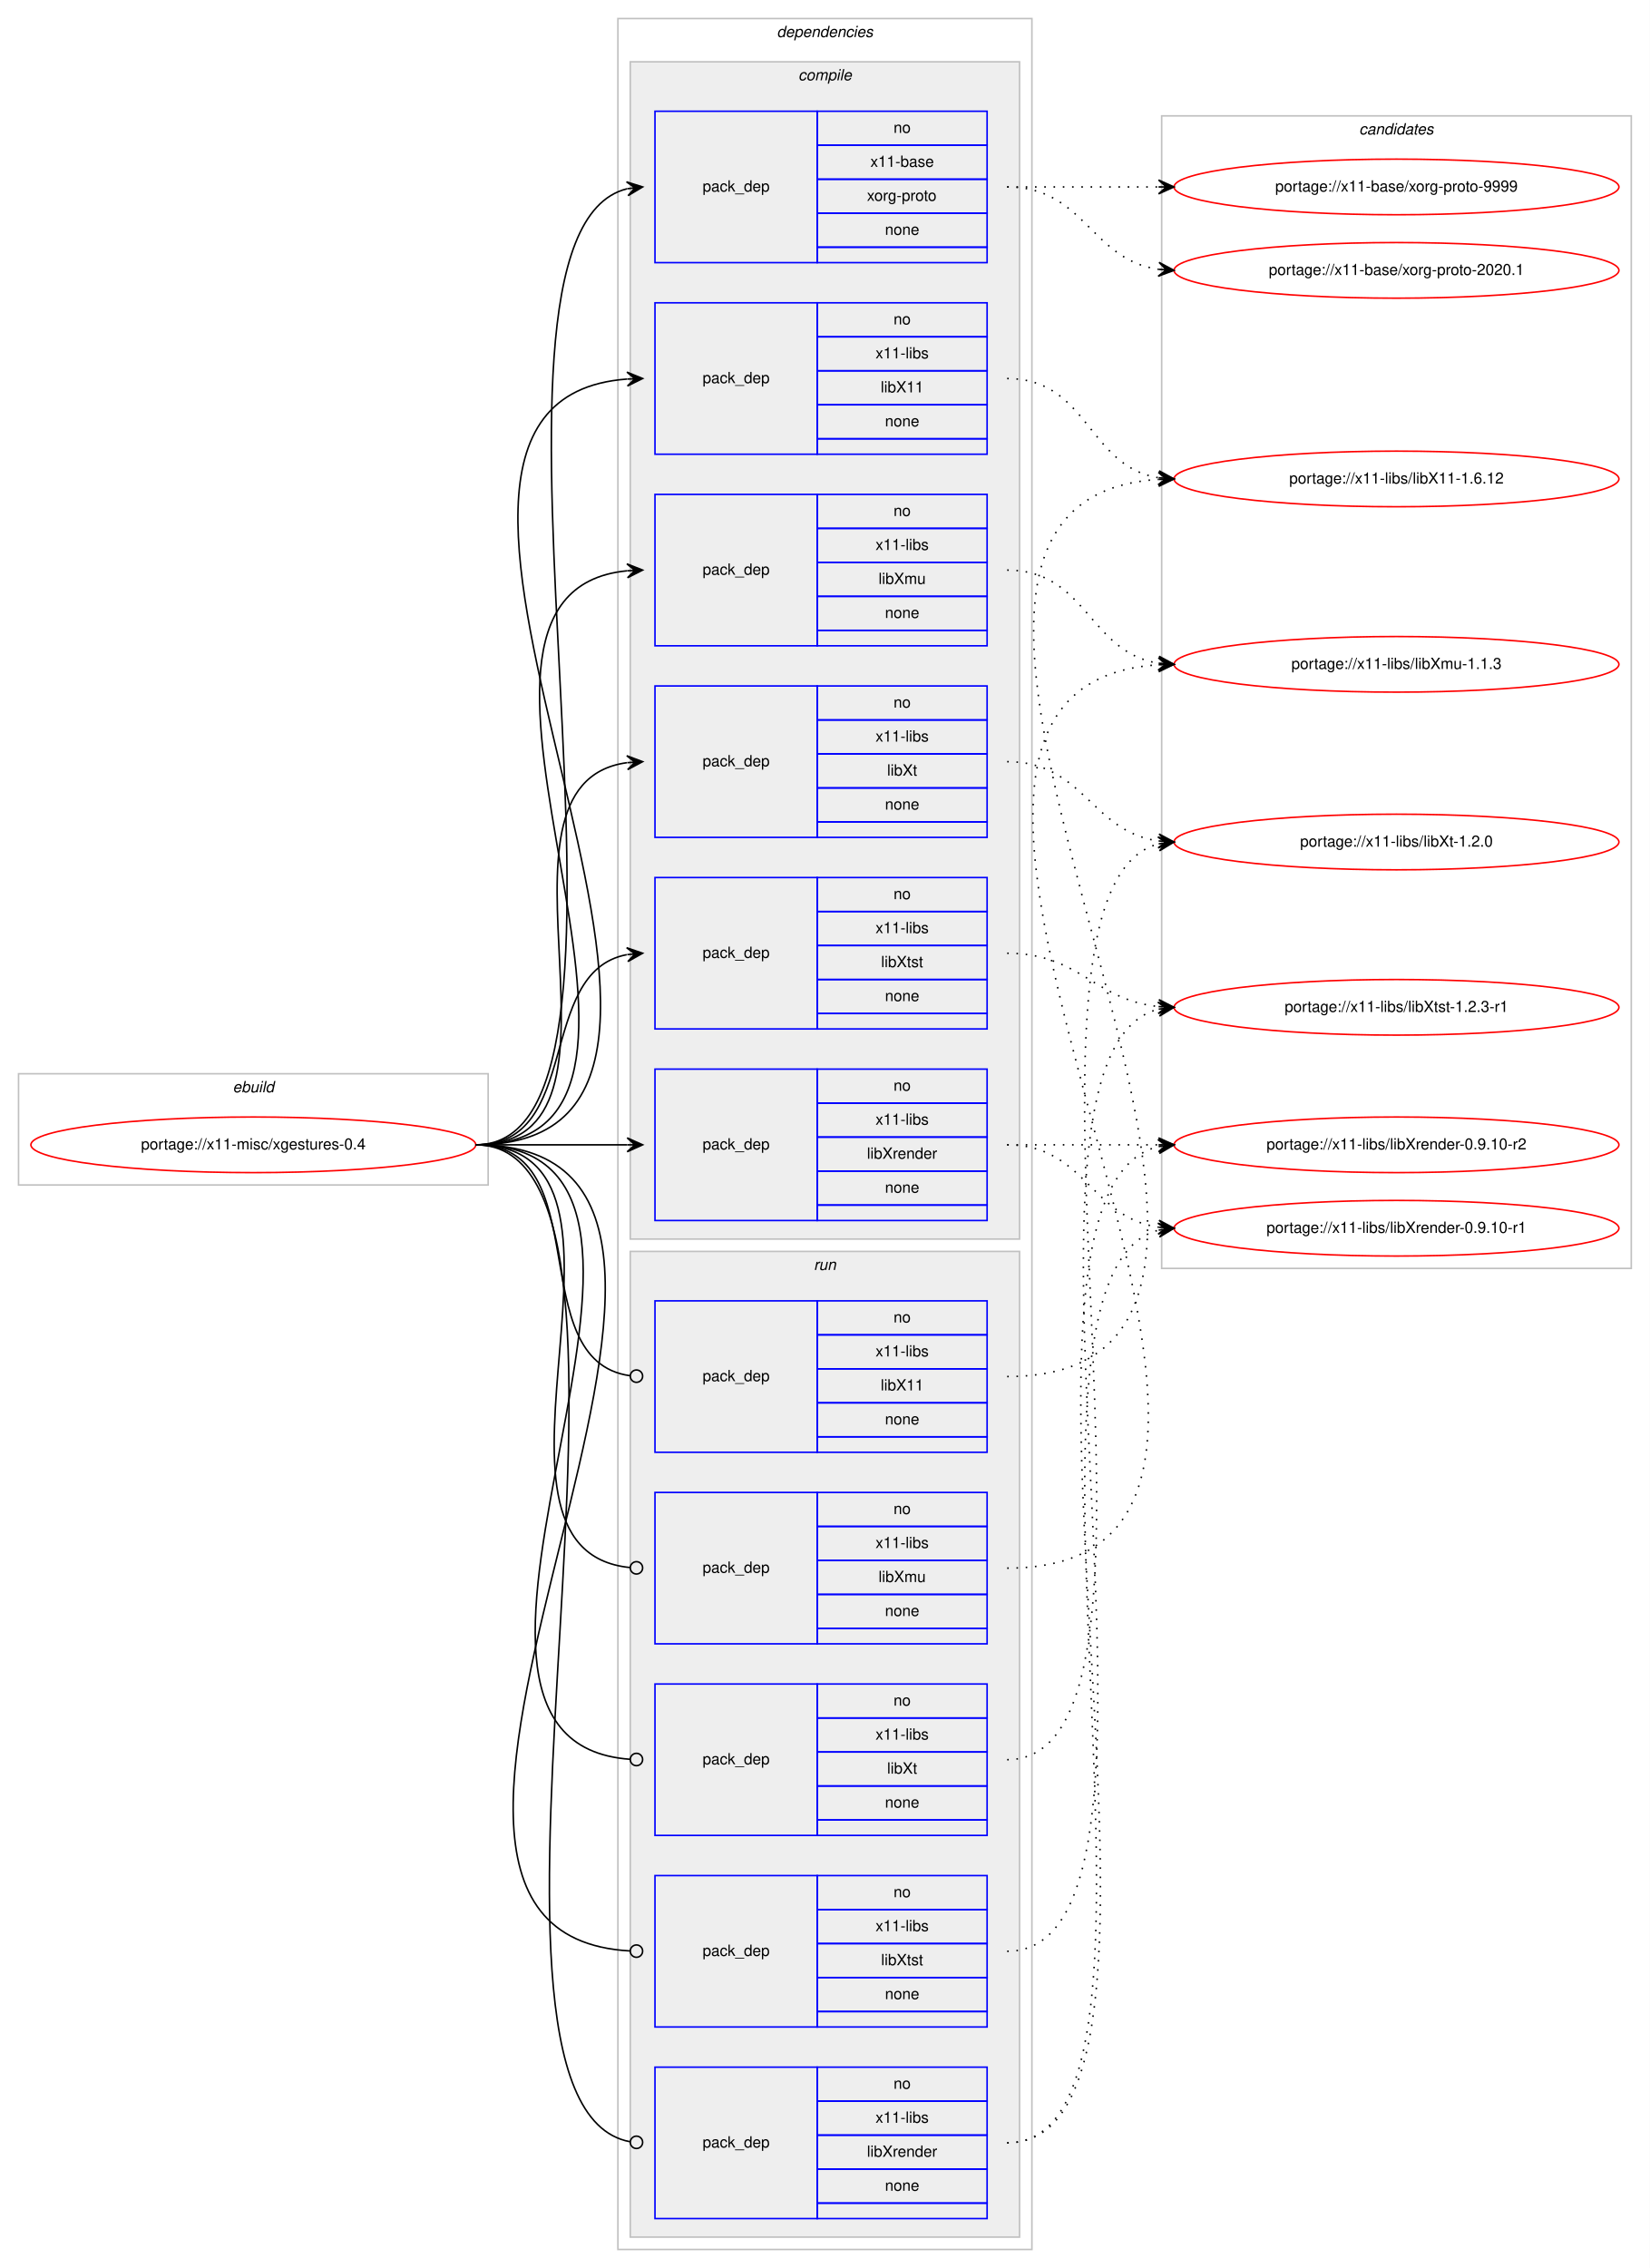
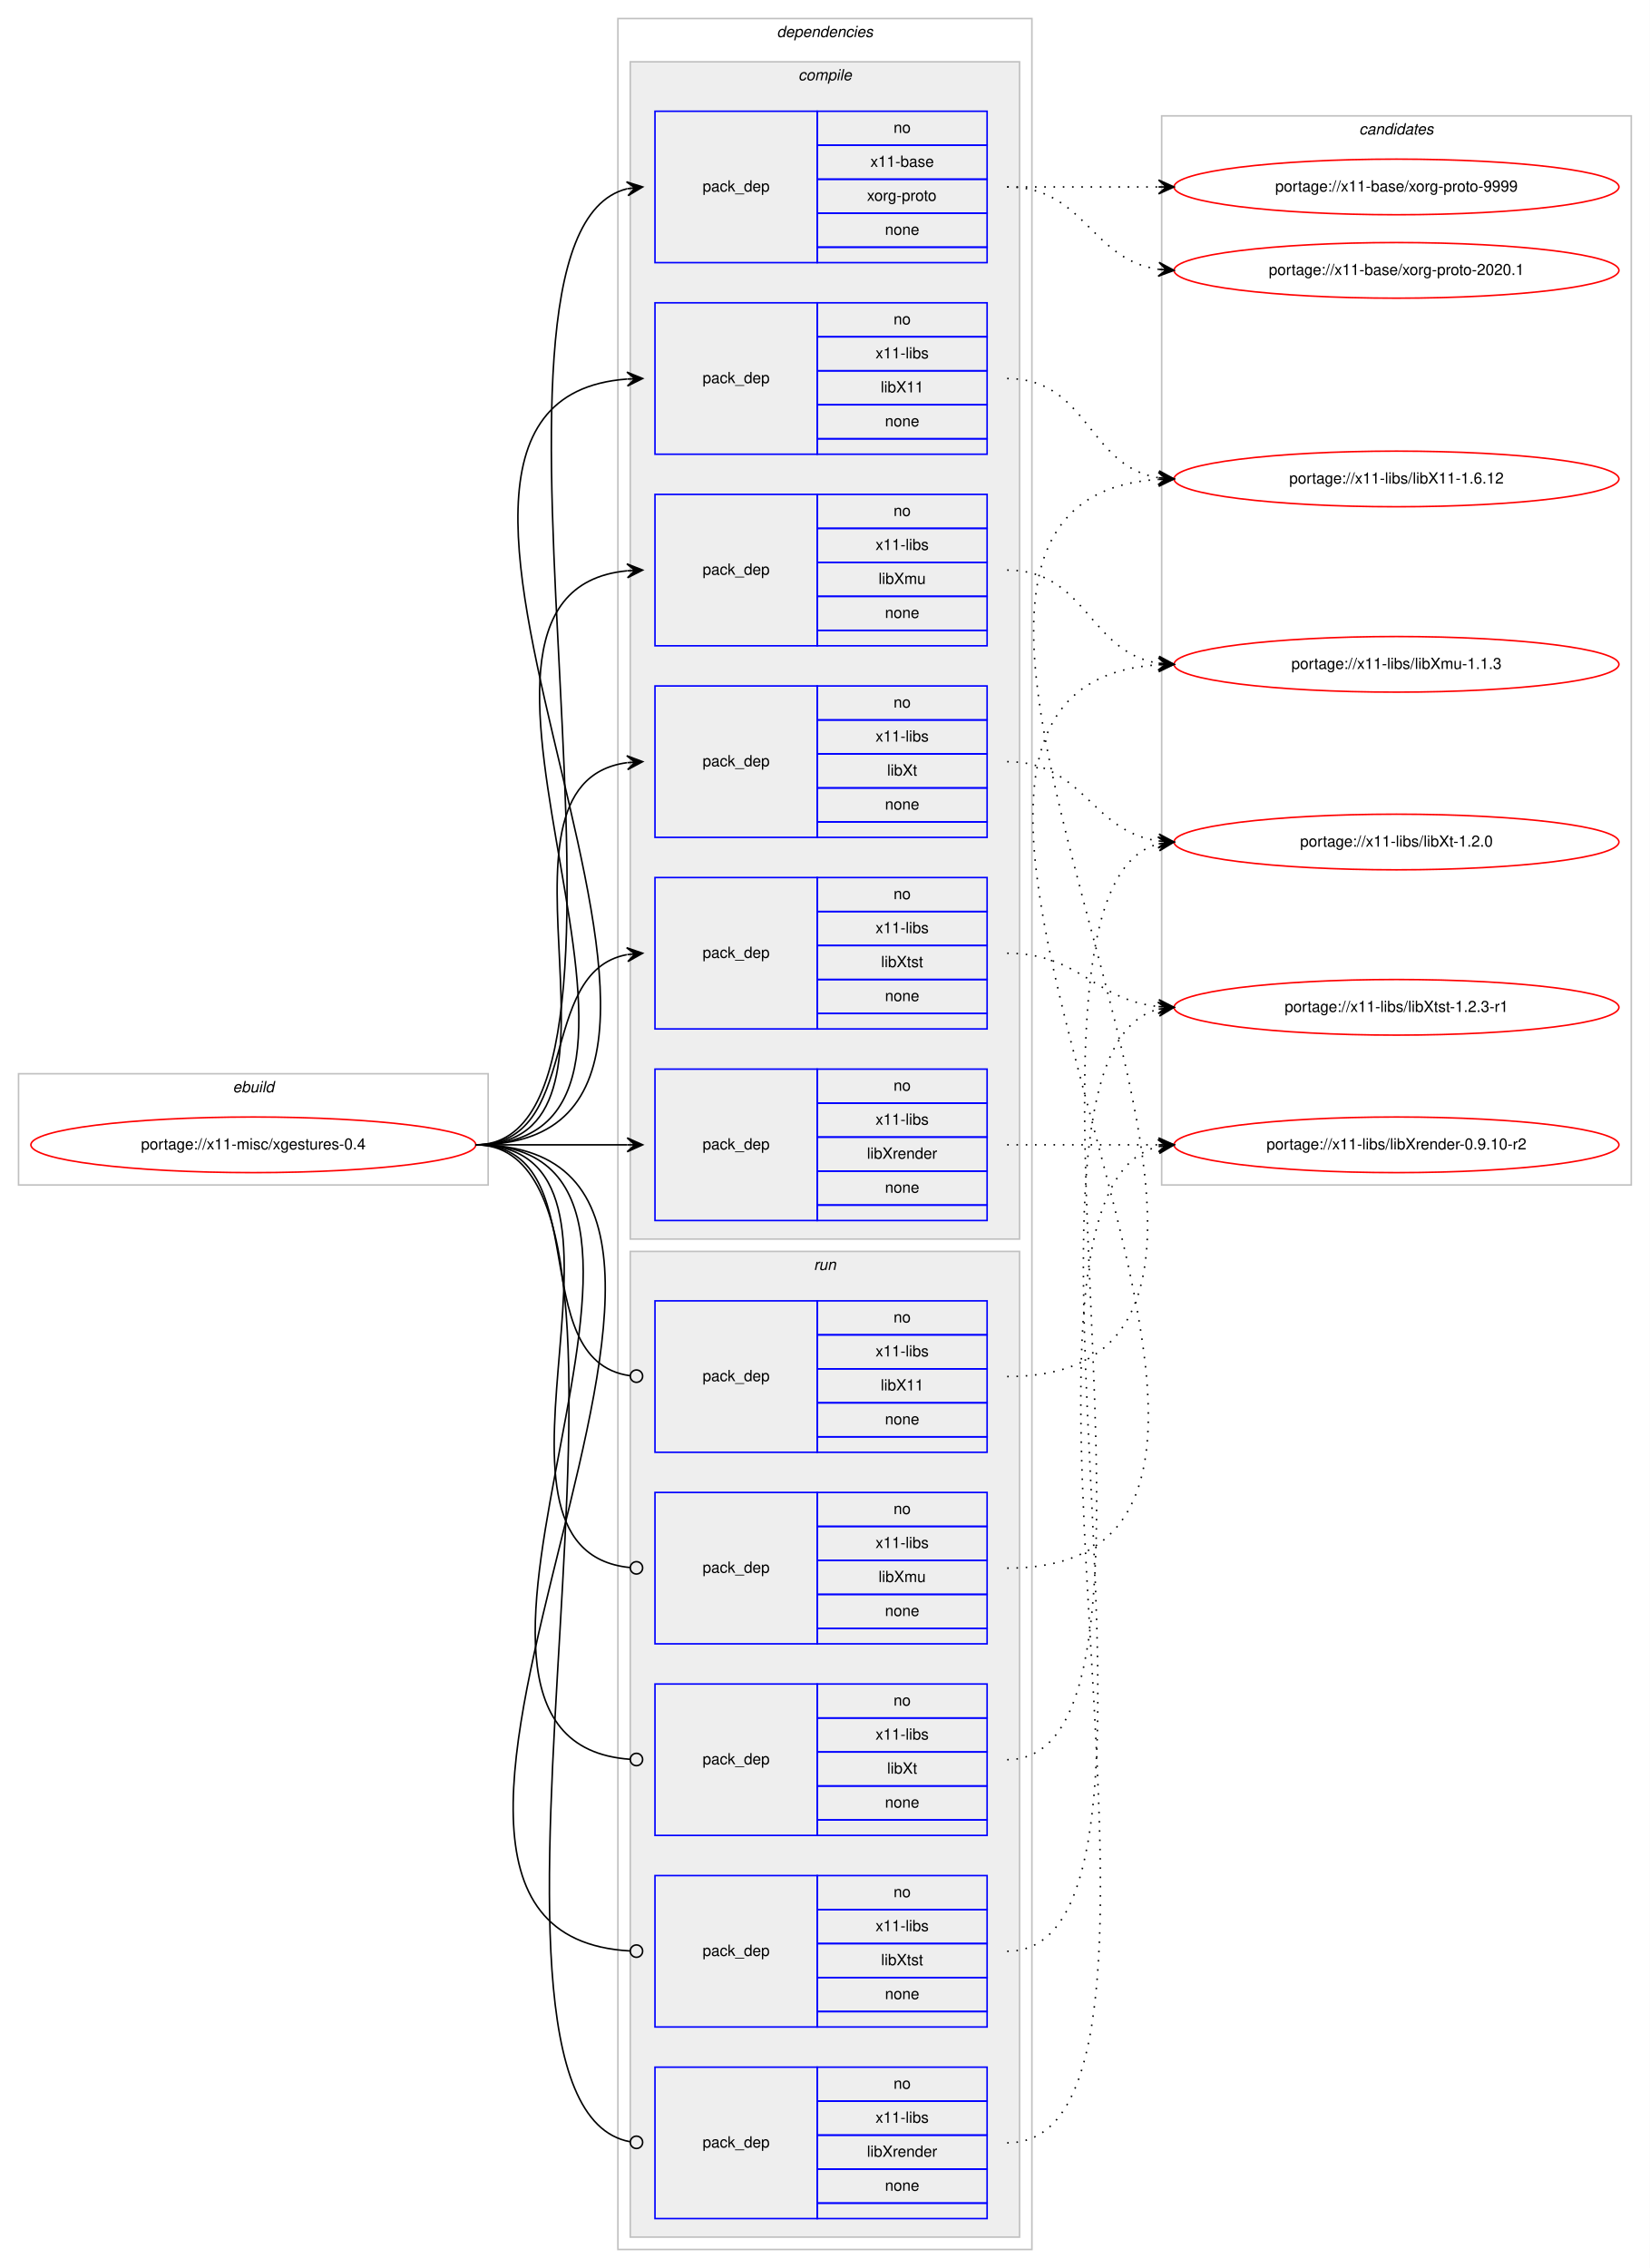
<svg xmlns="http://www.w3.org/2000/svg" xmlns:xlink="http://www.w3.org/1999/xlink" width="1068pt" height="1468pt" viewBox="0.00 0.00 1068.00 1468.00">
  <g id="graph0" class="graph" transform="scale(1 1) rotate(0) translate(4 1464)">
    <polygon fill="#ffffff" stroke="transparent" points="-4,4 -4,-1464 1064,-1464 1064,4 -4,4" />
    <g id="clust1" class="cluster">
      <polygon fill="none" stroke="#c0c0c0" points="8,-697 8,-769 312,-769 312,-697 8,-697" />
      <text text-anchor="start" x="146.663" y="-757" font-family="Helvetica,sans-Serif" font-style="italic" font-size="10.00" fill="#000000">ebuild</text>
    </g>
    <g id="clust2" class="cluster">
      <polygon fill="none" stroke="#c0c0c0" points="396,-8 396,-1452 664,-1452 664,-8 396,-8" />
      <text text-anchor="start" x="498.875" y="-1440" font-family="Helvetica,sans-Serif" font-style="italic" font-size="10.00" fill="#000000">dependencies</text>
    </g>
    <g id="clust3" class="cluster">
      <polygon fill="#eeeeee" stroke="#c0c0c0" points="404,-662 404,-1424 656,-1424 656,-662 404,-662" />
      <text text-anchor="start" x="512.778" y="-1412" font-family="Helvetica,sans-Serif" font-style="italic" font-size="10.00" fill="#000000">compile</text>
    </g>
    <g id="clust11" class="cluster">
      <polygon fill="#eeeeee" stroke="#c0c0c0" points="404,-16 404,-654 656,-654 656,-16 404,-16" />
      <text text-anchor="start" x="522.777" y="-642" font-family="Helvetica,sans-Serif" font-style="italic" font-size="10.00" fill="#000000">run</text>
    </g>
    <g id="clust17" class="cluster">
-       <polygon fill="none" stroke="#c0c0c0" points="748,-643 748,-1389 1052,-1389 1052,-643 748,-643" />
+       <polygon fill="none" stroke="#c0c0c0" points="748,-697 748,-1389 1052,-1389 1052,-697 748,-697" />
      <text text-anchor="start" x="875.824" y="-1377" font-family="Helvetica,sans-Serif" font-style="italic" font-size="10.00" fill="#000000">candidates</text>
    </g>
    <g id="node1" class="node">
      <g id="a_node1">
        <a xlink:href="../x11-misc/xgestures-0.4.svg" xlink:title="portage://x11-misc/xgestures-0.4">
          <ellipse fill="none" stroke="#ff0000" cx="160" cy="-723" rx="144" ry="18" />
          <text text-anchor="middle" x="160" y="-720" font-family="Helvetica,sans-Serif" font-size="10.00" fill="#000000">portage://x11-misc/xgestures-0.4</text>
        </a>
      </g>
    </g>
    <g id="node2" class="node">
      <polygon fill="none" stroke="#0000ff" points="420,-1294 420,-1392 525,-1392 525,-1294 420,-1294" />
      <text text-anchor="start" x="450.823" y="-1340" font-family="Helvetica,sans-Serif" font-size="10.00" fill="#000000">pack_dep</text>
      <polygon fill="none" stroke="#0000ff" points="525,-1370 525,-1392 635,-1392 635,-1370 525,-1370" />
      <text text-anchor="start" x="574.441" y="-1378" font-family="Helvetica,sans-Serif" font-size="10.00" fill="#000000">no</text>
      <polygon fill="none" stroke="#0000ff" points="525,-1348 525,-1370 635,-1370 635,-1348 525,-1348" />
      <text text-anchor="start" x="559.438" y="-1356" font-family="Helvetica,sans-Serif" font-size="10.00" fill="#000000">x11-base</text>
      <polygon fill="none" stroke="#0000ff" points="525,-1326 525,-1348 635,-1348 635,-1326 525,-1326" />
      <text text-anchor="start" x="557.22" y="-1334" font-family="Helvetica,sans-Serif" font-size="10.00" fill="#000000">xorg-proto</text>
      <polygon fill="none" stroke="#0000ff" points="525,-1304 525,-1326 635,-1326 635,-1304 525,-1304" />
      <text text-anchor="start" x="568.882" y="-1312" font-family="Helvetica,sans-Serif" font-size="10.00" fill="#000000">none</text>
      <polygon fill="none" stroke="#0000ff" points="525,-1294 525,-1304 635,-1304 635,-1294 525,-1294" />
    </g>
    <g id="edge1" class="edge">
      <path fill="none" stroke="#000000" d="M304,-723C440.301,-723 280.666,-1311.915 401.94,-1341.821" />
      <polygon fill="#000000" stroke="#000000" points="412,-1343 401.544,-1346.306 407.034,-1342.418 402.068,-1341.836 402.068,-1341.836 402.068,-1341.836 407.034,-1342.418 402.592,-1337.367 412,-1343 412,-1343" />
    </g>
    <g id="node3" class="node">
      <polygon fill="none" stroke="#0000ff" points="420,-1170 420,-1268 525,-1268 525,-1170 420,-1170" />
      <text text-anchor="start" x="450.823" y="-1216" font-family="Helvetica,sans-Serif" font-size="10.00" fill="#000000">pack_dep</text>
      <polygon fill="none" stroke="#0000ff" points="525,-1246 525,-1268 635,-1268 635,-1246 525,-1246" />
      <text text-anchor="start" x="574.441" y="-1254" font-family="Helvetica,sans-Serif" font-size="10.00" fill="#000000">no</text>
      <polygon fill="none" stroke="#0000ff" points="525,-1224 525,-1246 635,-1246 635,-1224 525,-1224" />
      <text text-anchor="start" x="562.778" y="-1232" font-family="Helvetica,sans-Serif" font-size="10.00" fill="#000000">x11-libs</text>
      <polygon fill="none" stroke="#0000ff" points="525,-1202 525,-1224 635,-1224 635,-1202 525,-1202" />
      <text text-anchor="start" x="566.108" y="-1210" font-family="Helvetica,sans-Serif" font-size="10.00" fill="#000000">libX11</text>
      <polygon fill="none" stroke="#0000ff" points="525,-1180 525,-1202 635,-1202 635,-1180 525,-1180" />
      <text text-anchor="start" x="568.882" y="-1188" font-family="Helvetica,sans-Serif" font-size="10.00" fill="#000000">none</text>
      <polygon fill="none" stroke="#0000ff" points="525,-1170 525,-1180 635,-1180 635,-1170 525,-1170" />
    </g>
    <g id="edge2" class="edge">
      <path fill="none" stroke="#000000" d="M304,-723C526.085,-723 196.977,-1203.621 401.837,-1218.64" />
      <polygon fill="#000000" stroke="#000000" points="412,-1219 401.847,-1223.144 407.003,-1218.823 402.006,-1218.646 402.006,-1218.646 402.006,-1218.646 407.003,-1218.823 402.165,-1214.149 412,-1219 412,-1219" />
    </g>
    <g id="node4" class="node">
      <polygon fill="none" stroke="#0000ff" points="420,-1046 420,-1144 525,-1144 525,-1046 420,-1046" />
      <text text-anchor="start" x="450.823" y="-1092" font-family="Helvetica,sans-Serif" font-size="10.00" fill="#000000">pack_dep</text>
      <polygon fill="none" stroke="#0000ff" points="525,-1122 525,-1144 635,-1144 635,-1122 525,-1122" />
      <text text-anchor="start" x="574.441" y="-1130" font-family="Helvetica,sans-Serif" font-size="10.00" fill="#000000">no</text>
      <polygon fill="none" stroke="#0000ff" points="525,-1100 525,-1122 635,-1122 635,-1100 525,-1100" />
      <text text-anchor="start" x="562.778" y="-1108" font-family="Helvetica,sans-Serif" font-size="10.00" fill="#000000">x11-libs</text>
      <polygon fill="none" stroke="#0000ff" points="525,-1078 525,-1100 635,-1100 635,-1078 525,-1078" />
      <text text-anchor="start" x="564.723" y="-1086" font-family="Helvetica,sans-Serif" font-size="10.00" fill="#000000">libXmu</text>
      <polygon fill="none" stroke="#0000ff" points="525,-1056 525,-1078 635,-1078 635,-1056 525,-1056" />
      <text text-anchor="start" x="568.882" y="-1064" font-family="Helvetica,sans-Serif" font-size="10.00" fill="#000000">none</text>
      <polygon fill="none" stroke="#0000ff" points="525,-1046 525,-1056 635,-1056 635,-1046 525,-1046" />
    </g>
    <g id="edge3" class="edge">
      <path fill="none" stroke="#000000" d="M304,-723C472.63,-723 249.361,-1079.899 401.916,-1094.537" />
      <polygon fill="#000000" stroke="#000000" points="412,-1095 401.804,-1099.036 407.005,-1094.771 402.01,-1094.541 402.01,-1094.541 402.01,-1094.541 407.005,-1094.771 402.217,-1090.046 412,-1095 412,-1095" />
    </g>
    <g id="node5" class="node">
      <polygon fill="none" stroke="#0000ff" points="420,-674 420,-772 525,-772 525,-674 420,-674" />
      <text text-anchor="start" x="450.823" y="-720" font-family="Helvetica,sans-Serif" font-size="10.00" fill="#000000">pack_dep</text>
      <polygon fill="none" stroke="#0000ff" points="525,-750 525,-772 635,-772 635,-750 525,-750" />
      <text text-anchor="start" x="574.441" y="-758" font-family="Helvetica,sans-Serif" font-size="10.00" fill="#000000">no</text>
      <polygon fill="none" stroke="#0000ff" points="525,-728 525,-750 635,-750 635,-728 525,-728" />
      <text text-anchor="start" x="562.778" y="-736" font-family="Helvetica,sans-Serif" font-size="10.00" fill="#000000">x11-libs</text>
      <polygon fill="none" stroke="#0000ff" points="525,-706 525,-728 635,-728 635,-706 525,-706" />
      <text text-anchor="start" x="557.22" y="-714" font-family="Helvetica,sans-Serif" font-size="10.00" fill="#000000">libXrender</text>
      <polygon fill="none" stroke="#0000ff" points="525,-684 525,-706 635,-706 635,-684 525,-684" />
      <text text-anchor="start" x="568.882" y="-692" font-family="Helvetica,sans-Serif" font-size="10.00" fill="#000000">none</text>
      <polygon fill="none" stroke="#0000ff" points="525,-674 525,-684 635,-684 635,-674 525,-674" />
    </g>
    <g id="edge4" class="edge">
      <path fill="none" stroke="#000000" d="M304,-723C348.438,-723 362.02,-723 401.878,-723" />
      <polygon fill="#000000" stroke="#000000" points="412,-723 402,-727.5 407,-723 402,-723 402,-723 402,-723 407,-723 402,-718.5 412,-723 412,-723" />
    </g>
    <g id="node6" class="node">
      <polygon fill="none" stroke="#0000ff" points="420,-922 420,-1020 525,-1020 525,-922 420,-922" />
      <text text-anchor="start" x="450.823" y="-968" font-family="Helvetica,sans-Serif" font-size="10.00" fill="#000000">pack_dep</text>
      <polygon fill="none" stroke="#0000ff" points="525,-998 525,-1020 635,-1020 635,-998 525,-998" />
      <text text-anchor="start" x="574.441" y="-1006" font-family="Helvetica,sans-Serif" font-size="10.00" fill="#000000">no</text>
      <polygon fill="none" stroke="#0000ff" points="525,-976 525,-998 635,-998 635,-976 525,-976" />
      <text text-anchor="start" x="562.778" y="-984" font-family="Helvetica,sans-Serif" font-size="10.00" fill="#000000">x11-libs</text>
      <polygon fill="none" stroke="#0000ff" points="525,-954 525,-976 635,-976 635,-954 525,-954" />
      <text text-anchor="start" x="570.278" y="-962" font-family="Helvetica,sans-Serif" font-size="10.00" fill="#000000">libXt</text>
      <polygon fill="none" stroke="#0000ff" points="525,-932 525,-954 635,-954 635,-932 525,-932" />
      <text text-anchor="start" x="568.882" y="-940" font-family="Helvetica,sans-Serif" font-size="10.00" fill="#000000">none</text>
      <polygon fill="none" stroke="#0000ff" points="525,-922 525,-932 635,-932 635,-922 525,-922" />
    </g>
    <g id="edge5" class="edge">
      <path fill="none" stroke="#000000" d="M304,-723C420.581,-723 299.567,-956.212 401.762,-970.332" />
      <polygon fill="#000000" stroke="#000000" points="412,-971 401.728,-974.839 407.011,-970.674 402.021,-970.349 402.021,-970.349 402.021,-970.349 407.011,-970.674 402.314,-965.858 412,-971 412,-971" />
    </g>
    <g id="node7" class="node">
      <polygon fill="none" stroke="#0000ff" points="420,-798 420,-896 525,-896 525,-798 420,-798" />
      <text text-anchor="start" x="450.823" y="-844" font-family="Helvetica,sans-Serif" font-size="10.00" fill="#000000">pack_dep</text>
      <polygon fill="none" stroke="#0000ff" points="525,-874 525,-896 635,-896 635,-874 525,-874" />
      <text text-anchor="start" x="574.441" y="-882" font-family="Helvetica,sans-Serif" font-size="10.00" fill="#000000">no</text>
      <polygon fill="none" stroke="#0000ff" points="525,-852 525,-874 635,-874 635,-852 525,-852" />
      <text text-anchor="start" x="562.778" y="-860" font-family="Helvetica,sans-Serif" font-size="10.00" fill="#000000">x11-libs</text>
      <polygon fill="none" stroke="#0000ff" points="525,-830 525,-852 635,-852 635,-830 525,-830" />
      <text text-anchor="start" x="566.388" y="-838" font-family="Helvetica,sans-Serif" font-size="10.00" fill="#000000">libXtst</text>
      <polygon fill="none" stroke="#0000ff" points="525,-808 525,-830 635,-830 635,-808 525,-808" />
      <text text-anchor="start" x="568.882" y="-816" font-family="Helvetica,sans-Serif" font-size="10.00" fill="#000000">none</text>
      <polygon fill="none" stroke="#0000ff" points="525,-798 525,-808 635,-808 635,-798 525,-798" />
    </g>
    <g id="edge6" class="edge">
      <path fill="none" stroke="#000000" d="M304,-723C373.373,-723 342.506,-834.726 401.698,-846.073" />
      <polygon fill="#000000" stroke="#000000" points="412,-847 401.637,-850.586 407.02,-846.552 402.04,-846.104 402.04,-846.104 402.04,-846.104 407.02,-846.552 402.443,-841.622 412,-847 412,-847" />
    </g>
    <g id="node8" class="node">
      <polygon fill="none" stroke="#0000ff" points="420,-524 420,-622 525,-622 525,-524 420,-524" />
      <text text-anchor="start" x="450.823" y="-570" font-family="Helvetica,sans-Serif" font-size="10.00" fill="#000000">pack_dep</text>
      <polygon fill="none" stroke="#0000ff" points="525,-600 525,-622 635,-622 635,-600 525,-600" />
      <text text-anchor="start" x="574.441" y="-608" font-family="Helvetica,sans-Serif" font-size="10.00" fill="#000000">no</text>
      <polygon fill="none" stroke="#0000ff" points="525,-578 525,-600 635,-600 635,-578 525,-578" />
      <text text-anchor="start" x="562.778" y="-586" font-family="Helvetica,sans-Serif" font-size="10.00" fill="#000000">x11-libs</text>
      <polygon fill="none" stroke="#0000ff" points="525,-556 525,-578 635,-578 635,-556 525,-556" />
      <text text-anchor="start" x="566.108" y="-564" font-family="Helvetica,sans-Serif" font-size="10.00" fill="#000000">libX11</text>
      <polygon fill="none" stroke="#0000ff" points="525,-534 525,-556 635,-556 635,-534 525,-534" />
      <text text-anchor="start" x="568.882" y="-542" font-family="Helvetica,sans-Serif" font-size="10.00" fill="#000000">none</text>
      <polygon fill="none" stroke="#0000ff" points="525,-524 525,-534 635,-534 635,-524 525,-524" />
    </g>
    <g id="edge7" class="edge">
      <path fill="none" stroke="#000000" d="M304,-723C383.261,-723 333.638,-583.361 403.837,-573.543" />
      <ellipse fill="none" stroke="#000000" cx="408.009" cy="-573.266" rx="4" ry="4" />
    </g>
    <g id="node9" class="node">
      <polygon fill="none" stroke="#0000ff" points="420,-400 420,-498 525,-498 525,-400 420,-400" />
      <text text-anchor="start" x="450.823" y="-446" font-family="Helvetica,sans-Serif" font-size="10.00" fill="#000000">pack_dep</text>
      <polygon fill="none" stroke="#0000ff" points="525,-476 525,-498 635,-498 635,-476 525,-476" />
      <text text-anchor="start" x="574.441" y="-484" font-family="Helvetica,sans-Serif" font-size="10.00" fill="#000000">no</text>
      <polygon fill="none" stroke="#0000ff" points="525,-454 525,-476 635,-476 635,-454 525,-454" />
      <text text-anchor="start" x="562.778" y="-462" font-family="Helvetica,sans-Serif" font-size="10.00" fill="#000000">x11-libs</text>
      <polygon fill="none" stroke="#0000ff" points="525,-432 525,-454 635,-454 635,-432 525,-432" />
      <text text-anchor="start" x="564.723" y="-440" font-family="Helvetica,sans-Serif" font-size="10.00" fill="#000000">libXmu</text>
      <polygon fill="none" stroke="#0000ff" points="525,-410 525,-432 635,-432 635,-410 525,-410" />
      <text text-anchor="start" x="568.882" y="-418" font-family="Helvetica,sans-Serif" font-size="10.00" fill="#000000">none</text>
      <polygon fill="none" stroke="#0000ff" points="525,-400 525,-410 635,-410 635,-400 525,-400" />
    </g>
    <g id="edge8" class="edge">
      <path fill="none" stroke="#000000" d="M304,-723C432.084,-723 287.581,-460.647 403.952,-449.374" />
      <ellipse fill="none" stroke="#000000" cx="408.004" cy="-449.186" rx="4" ry="4" />
    </g>
    <g id="node10" class="node">
      <polygon fill="none" stroke="#0000ff" points="420,-28 420,-126 525,-126 525,-28 420,-28" />
      <text text-anchor="start" x="450.823" y="-74" font-family="Helvetica,sans-Serif" font-size="10.00" fill="#000000">pack_dep</text>
      <polygon fill="none" stroke="#0000ff" points="525,-104 525,-126 635,-126 635,-104 525,-104" />
      <text text-anchor="start" x="574.441" y="-112" font-family="Helvetica,sans-Serif" font-size="10.00" fill="#000000">no</text>
      <polygon fill="none" stroke="#0000ff" points="525,-82 525,-104 635,-104 635,-82 525,-82" />
      <text text-anchor="start" x="562.778" y="-90" font-family="Helvetica,sans-Serif" font-size="10.00" fill="#000000">x11-libs</text>
      <polygon fill="none" stroke="#0000ff" points="525,-60 525,-82 635,-82 635,-60 525,-60" />
      <text text-anchor="start" x="557.22" y="-68" font-family="Helvetica,sans-Serif" font-size="10.00" fill="#000000">libXrender</text>
      <polygon fill="none" stroke="#0000ff" points="525,-38 525,-60 635,-60 635,-38 525,-38" />
      <text text-anchor="start" x="568.882" y="-46" font-family="Helvetica,sans-Serif" font-size="10.00" fill="#000000">none</text>
      <polygon fill="none" stroke="#0000ff" points="525,-28 525,-38 635,-38 635,-28 525,-28" />
    </g>
    <g id="edge9" class="edge">
      <path fill="none" stroke="#000000" d="M304,-723C446.705,-723 273.479,-101.988 403.843,-77.73" />
      <ellipse fill="none" stroke="#000000" cx="408.016" cy="-77.356" rx="4" ry="4" />
    </g>
    <g id="node11" class="node">
      <polygon fill="none" stroke="#0000ff" points="420,-276 420,-374 525,-374 525,-276 420,-276" />
      <text text-anchor="start" x="450.823" y="-322" font-family="Helvetica,sans-Serif" font-size="10.00" fill="#000000">pack_dep</text>
      <polygon fill="none" stroke="#0000ff" points="525,-352 525,-374 635,-374 635,-352 525,-352" />
      <text text-anchor="start" x="574.441" y="-360" font-family="Helvetica,sans-Serif" font-size="10.00" fill="#000000">no</text>
      <polygon fill="none" stroke="#0000ff" points="525,-330 525,-352 635,-352 635,-330 525,-330" />
      <text text-anchor="start" x="562.778" y="-338" font-family="Helvetica,sans-Serif" font-size="10.00" fill="#000000">x11-libs</text>
      <polygon fill="none" stroke="#0000ff" points="525,-308 525,-330 635,-330 635,-308 525,-308" />
      <text text-anchor="start" x="570.278" y="-316" font-family="Helvetica,sans-Serif" font-size="10.00" fill="#000000">libXt</text>
      <polygon fill="none" stroke="#0000ff" points="525,-286 525,-308 635,-308 635,-286 525,-286" />
      <text text-anchor="start" x="568.882" y="-294" font-family="Helvetica,sans-Serif" font-size="10.00" fill="#000000">none</text>
      <polygon fill="none" stroke="#0000ff" points="525,-276 525,-286 635,-286 635,-276 525,-276" />
    </g>
    <g id="edge10" class="edge">
      <path fill="none" stroke="#000000" d="M304,-723C484.511,-723 236.441,-336.958 403.978,-325.271" />
      <ellipse fill="none" stroke="#000000" cx="408.002" cy="-325.135" rx="4" ry="4" />
    </g>
    <g id="node12" class="node">
      <polygon fill="none" stroke="#0000ff" points="420,-152 420,-250 525,-250 525,-152 420,-152" />
      <text text-anchor="start" x="450.823" y="-198" font-family="Helvetica,sans-Serif" font-size="10.00" fill="#000000">pack_dep</text>
      <polygon fill="none" stroke="#0000ff" points="525,-228 525,-250 635,-250 635,-228 525,-228" />
      <text text-anchor="start" x="574.441" y="-236" font-family="Helvetica,sans-Serif" font-size="10.00" fill="#000000">no</text>
      <polygon fill="none" stroke="#0000ff" points="525,-206 525,-228 635,-228 635,-206 525,-206" />
      <text text-anchor="start" x="562.778" y="-214" font-family="Helvetica,sans-Serif" font-size="10.00" fill="#000000">x11-libs</text>
      <polygon fill="none" stroke="#0000ff" points="525,-184 525,-206 635,-206 635,-184 525,-184" />
      <text text-anchor="start" x="566.388" y="-192" font-family="Helvetica,sans-Serif" font-size="10.00" fill="#000000">libXtst</text>
      <polygon fill="none" stroke="#0000ff" points="525,-162 525,-184 635,-184 635,-162 525,-162" />
      <text text-anchor="start" x="568.882" y="-170" font-family="Helvetica,sans-Serif" font-size="10.00" fill="#000000">none</text>
      <polygon fill="none" stroke="#0000ff" points="525,-152 525,-162 635,-162 635,-152 525,-152" />
    </g>
    <g id="edge11" class="edge">
      <path fill="none" stroke="#000000" d="M304,-723C538.137,-723 183.578,-213.163 403.917,-201.213" />
      <ellipse fill="none" stroke="#000000" cx="408.001" cy="-201.106" rx="4" ry="4" />
    </g>
    <g id="node13" class="node">
      <g id="a_node13">
        <a xlink:href="../x11-base/xorg-proto-9999.svg" xlink:title="portage://x11-base/xorg-proto-9999">
          <ellipse fill="none" stroke="#ff0000" cx="900" cy="-1343" rx="144" ry="18" />
          <text text-anchor="middle" x="900" y="-1340" font-family="Helvetica,sans-Serif" font-size="10.00" fill="#000000">portage://x11-base/xorg-proto-9999</text>
        </a>
      </g>
    </g>
    <g id="edge12" class="edge">
      <path fill="none" stroke="#000000" stroke-dasharray="1,5" d="M648,-1343C692.438,-1343 706.02,-1343 745.878,-1343" />
      <polygon fill="#000000" stroke="#000000" points="756,-1343 746,-1347.5 751,-1343 746,-1343 746,-1343 746,-1343 751,-1343 746,-1338.5 756,-1343 756,-1343" />
    </g>
    <g id="node14" class="node">
      <g id="a_node14">
        <a xlink:href="../x11-base/xorg-proto-2020.1.svg" xlink:title="portage://x11-base/xorg-proto-2020.1">
          <ellipse fill="none" stroke="#ff0000" cx="900" cy="-1289" rx="144" ry="18" />
          <text text-anchor="middle" x="900" y="-1286" font-family="Helvetica,sans-Serif" font-size="10.00" fill="#000000">portage://x11-base/xorg-proto-2020.1</text>
        </a>
      </g>
    </g>
    <g id="edge13" class="edge">
      <path fill="none" stroke="#000000" stroke-dasharray="1,5" d="M648,-1343C698.102,-1343 702.012,-1295.934 745.979,-1289.683" />
      <polygon fill="#000000" stroke="#000000" points="756,-1289 746.329,-1294.169 751.012,-1289.34 746.023,-1289.68 746.023,-1289.68 746.023,-1289.68 751.012,-1289.34 745.717,-1285.19 756,-1289 756,-1289" />
    </g>
    <g id="node15" class="node">
      <g id="a_node15">
        <a xlink:href="../x11-libs/libX11-1.6.12.svg" xlink:title="portage://x11-libs/libX11-1.6.12">
          <ellipse fill="none" stroke="#ff0000" cx="900" cy="-1154" rx="144" ry="18" />
          <text text-anchor="middle" x="900" y="-1151" font-family="Helvetica,sans-Serif" font-size="10.00" fill="#000000">portage://x11-libs/libX11-1.6.12</text>
        </a>
      </g>
    </g>
    <g id="edge14" class="edge">
      <path fill="none" stroke="#000000" stroke-dasharray="1,5" d="M648,-1219C700.412,-1219 700.249,-1162.109 745.884,-1154.775" />
      <polygon fill="#000000" stroke="#000000" points="756,-1154 746.373,-1159.251 751.015,-1154.382 746.029,-1154.764 746.029,-1154.764 746.029,-1154.764 751.015,-1154.382 745.685,-1150.277 756,-1154 756,-1154" />
    </g>
    <g id="node16" class="node">
      <g id="a_node16">
        <a xlink:href="../x11-libs/libXmu-1.1.3.svg" xlink:title="portage://x11-libs/libXmu-1.1.3">
          <ellipse fill="none" stroke="#ff0000" cx="900" cy="-1034" rx="144" ry="18" />
          <text text-anchor="middle" x="900" y="-1031" font-family="Helvetica,sans-Serif" font-size="10.00" fill="#000000">portage://x11-libs/libXmu-1.1.3</text>
        </a>
      </g>
    </g>
    <g id="edge15" class="edge">
      <path fill="none" stroke="#000000" stroke-dasharray="1,5" d="M648,-1095C699.574,-1095 700.925,-1041.61 746.025,-1034.728" />
      <polygon fill="#000000" stroke="#000000" points="756,-1034 746.354,-1039.216 751.013,-1034.364 746.027,-1034.727 746.027,-1034.727 746.027,-1034.727 751.013,-1034.364 745.699,-1030.239 756,-1034 756,-1034" />
    </g>
    <g id="node17" class="node">
      <g id="a_node17">
        <a xlink:href="../x11-libs/libXrender-0.9.10-r2.svg" xlink:title="portage://x11-libs/libXrender-0.9.10-r2">
          <ellipse fill="none" stroke="#ff0000" cx="900" cy="-723" rx="144" ry="18" />
          <text text-anchor="middle" x="900" y="-720" font-family="Helvetica,sans-Serif" font-size="10.00" fill="#000000">portage://x11-libs/libXrender-0.9.10-r2</text>
        </a>
      </g>
    </g>
    <g id="edge16" class="edge">
      <path fill="none" stroke="#000000" stroke-dasharray="1,5" d="M648,-723C692.438,-723 706.02,-723 745.878,-723" />
      <polygon fill="#000000" stroke="#000000" points="756,-723 746,-727.5 751,-723 746,-723 746,-723 746,-723 751,-723 746,-718.5 756,-723 756,-723" />
    </g>
    <g id="node18" class="node">
      <g id="a_node18">
-         <a xlink:href="../x11-libs/libXrender-0.9.10-r1.svg" xlink:title="portage://x11-libs/libXrender-0.9.10-r1">
-           <ellipse fill="none" stroke="#ff0000" cx="900" cy="-669" rx="144" ry="18" />
-           <text text-anchor="middle" x="900" y="-666" font-family="Helvetica,sans-Serif" font-size="10.00" fill="#000000">portage://x11-libs/libXrender-0.9.10-r1</text>
-         </a>
-       </g>
-     </g>
-     <g id="edge17" class="edge">
-       <path fill="none" stroke="#000000" stroke-dasharray="1,5" d="M648,-723C698.102,-723 702.012,-675.934 745.979,-669.683" />
-       <polygon fill="#000000" stroke="#000000" points="756,-669 746.329,-674.169 751.012,-669.34 746.023,-669.68 746.023,-669.68 746.023,-669.68 751.012,-669.34 745.717,-665.19 756,-669 756,-669" />
-     </g>
-     <g id="node19" class="node">
-       <g id="a_node19">
        <a xlink:href="../x11-libs/libXt-1.2.0.svg" xlink:title="portage://x11-libs/libXt-1.2.0">
          <ellipse fill="none" stroke="#ff0000" cx="900" cy="-919" rx="144" ry="18" />
          <text text-anchor="middle" x="900" y="-916" font-family="Helvetica,sans-Serif" font-size="10.00" fill="#000000">portage://x11-libs/libXt-1.2.0</text>
        </a>
      </g>
    </g>
-     <g id="edge18" class="edge">
+     <g id="edge17" class="edge">
      <path fill="none" stroke="#000000" stroke-dasharray="1,5" d="M648,-971C697.632,-971 702.285,-925.866 745.768,-919.696" />
      <polygon fill="#000000" stroke="#000000" points="756,-919 746.328,-924.168 751.011,-919.339 746.023,-919.678 746.023,-919.678 746.023,-919.678 751.011,-919.339 745.718,-915.189 756,-919 756,-919" />
    </g>
-     <g id="node20" class="node">
-       <g id="a_node20">
+     <g id="node19" class="node">
+       <g id="a_node19">
        <a xlink:href="../x11-libs/libXtst-1.2.3-r1.svg" xlink:title="portage://x11-libs/libXtst-1.2.3-r1">
          <ellipse fill="none" stroke="#ff0000" cx="900" cy="-812" rx="144" ry="18" />
          <text text-anchor="middle" x="900" y="-809" font-family="Helvetica,sans-Serif" font-size="10.00" fill="#000000">portage://x11-libs/libXtst-1.2.3-r1</text>
        </a>
      </g>
    </g>
-     <g id="edge19" class="edge">
+     <g id="edge18" class="edge">
      <path fill="none" stroke="#000000" stroke-dasharray="1,5" d="M648,-847C694.91,-847 704.332,-816.749 745.97,-812.495" />
      <polygon fill="#000000" stroke="#000000" points="756,-812 746.234,-816.987 751.006,-812.246 746.012,-812.493 746.012,-812.493 746.012,-812.493 751.006,-812.246 745.79,-807.998 756,-812 756,-812" />
    </g>
-     <g id="edge20" class="edge">
+     <g id="edge19" class="edge">
      <path fill="none" stroke="#000000" stroke-dasharray="1,5" d="M648,-573C907.183,-573 504.239,-1138.782 745.964,-1153.7" />
      <polygon fill="#000000" stroke="#000000" points="756,-1154 745.87,-1158.199 751.002,-1153.85 746.005,-1153.701 746.005,-1153.701 746.005,-1153.701 751.002,-1153.85 746.139,-1149.203 756,-1154 756,-1154" />
    </g>
-     <g id="edge21" class="edge">
+     <g id="edge20" class="edge">
      <path fill="none" stroke="#000000" stroke-dasharray="1,5" d="M648,-449C908.908,-449 502.582,-1018.677 745.897,-1033.698" />
      <polygon fill="#000000" stroke="#000000" points="756,-1034 745.87,-1038.199 751.002,-1033.85 746.005,-1033.701 746.005,-1033.701 746.005,-1033.701 751.002,-1033.85 746.139,-1029.203 756,-1034 756,-1034" />
    </g>
-     <g id="edge22" class="edge">
+     <g id="edge21" class="edge">
      <path fill="none" stroke="#000000" stroke-dasharray="1,5" d="M648,-77C789.995,-77 619.196,-691.842 745.918,-721.864" />
      <polygon fill="#000000" stroke="#000000" points="756,-723 745.559,-726.352 751.032,-722.44 746.063,-721.88 746.063,-721.88 746.063,-721.88 751.032,-722.44 746.567,-717.408 756,-723 756,-723" />
    </g>
-     <g id="edge23" class="edge">
-       <path fill="none" stroke="#000000" stroke-dasharray="1,5" d="M648,-77C778.201,-77 630.478,-638.193 746.023,-667.787" />
-       <polygon fill="#000000" stroke="#000000" points="756,-669 745.53,-672.26 751.037,-668.396 746.073,-667.793 746.073,-667.793 746.073,-667.793 751.037,-668.396 746.616,-663.326 756,-669 756,-669" />
-     </g>
-     <g id="edge24" class="edge">
+     <g id="edge22" class="edge">
      <path fill="none" stroke="#000000" stroke-dasharray="1,5" d="M648,-325C778.626,-325 630.086,-888.089 745.991,-917.783" />
      <polygon fill="#000000" stroke="#000000" points="756,-919 745.53,-922.26 751.037,-918.396 746.073,-917.793 746.073,-917.793 746.073,-917.793 751.037,-918.396 746.616,-913.326 756,-919 756,-919" />
    </g>
-     <g id="edge25" class="edge">
+     <g id="edge23" class="edge">
      <path fill="none" stroke="#000000" stroke-dasharray="1,5" d="M648,-201C782.247,-201 626.752,-780.204 745.72,-810.748" />
      <polygon fill="#000000" stroke="#000000" points="756,-812 745.529,-815.258 751.037,-811.395 746.073,-810.791 746.073,-810.791 746.073,-810.791 751.037,-811.395 746.617,-806.324 756,-812 756,-812" />
    </g>
  </g>
</svg>
